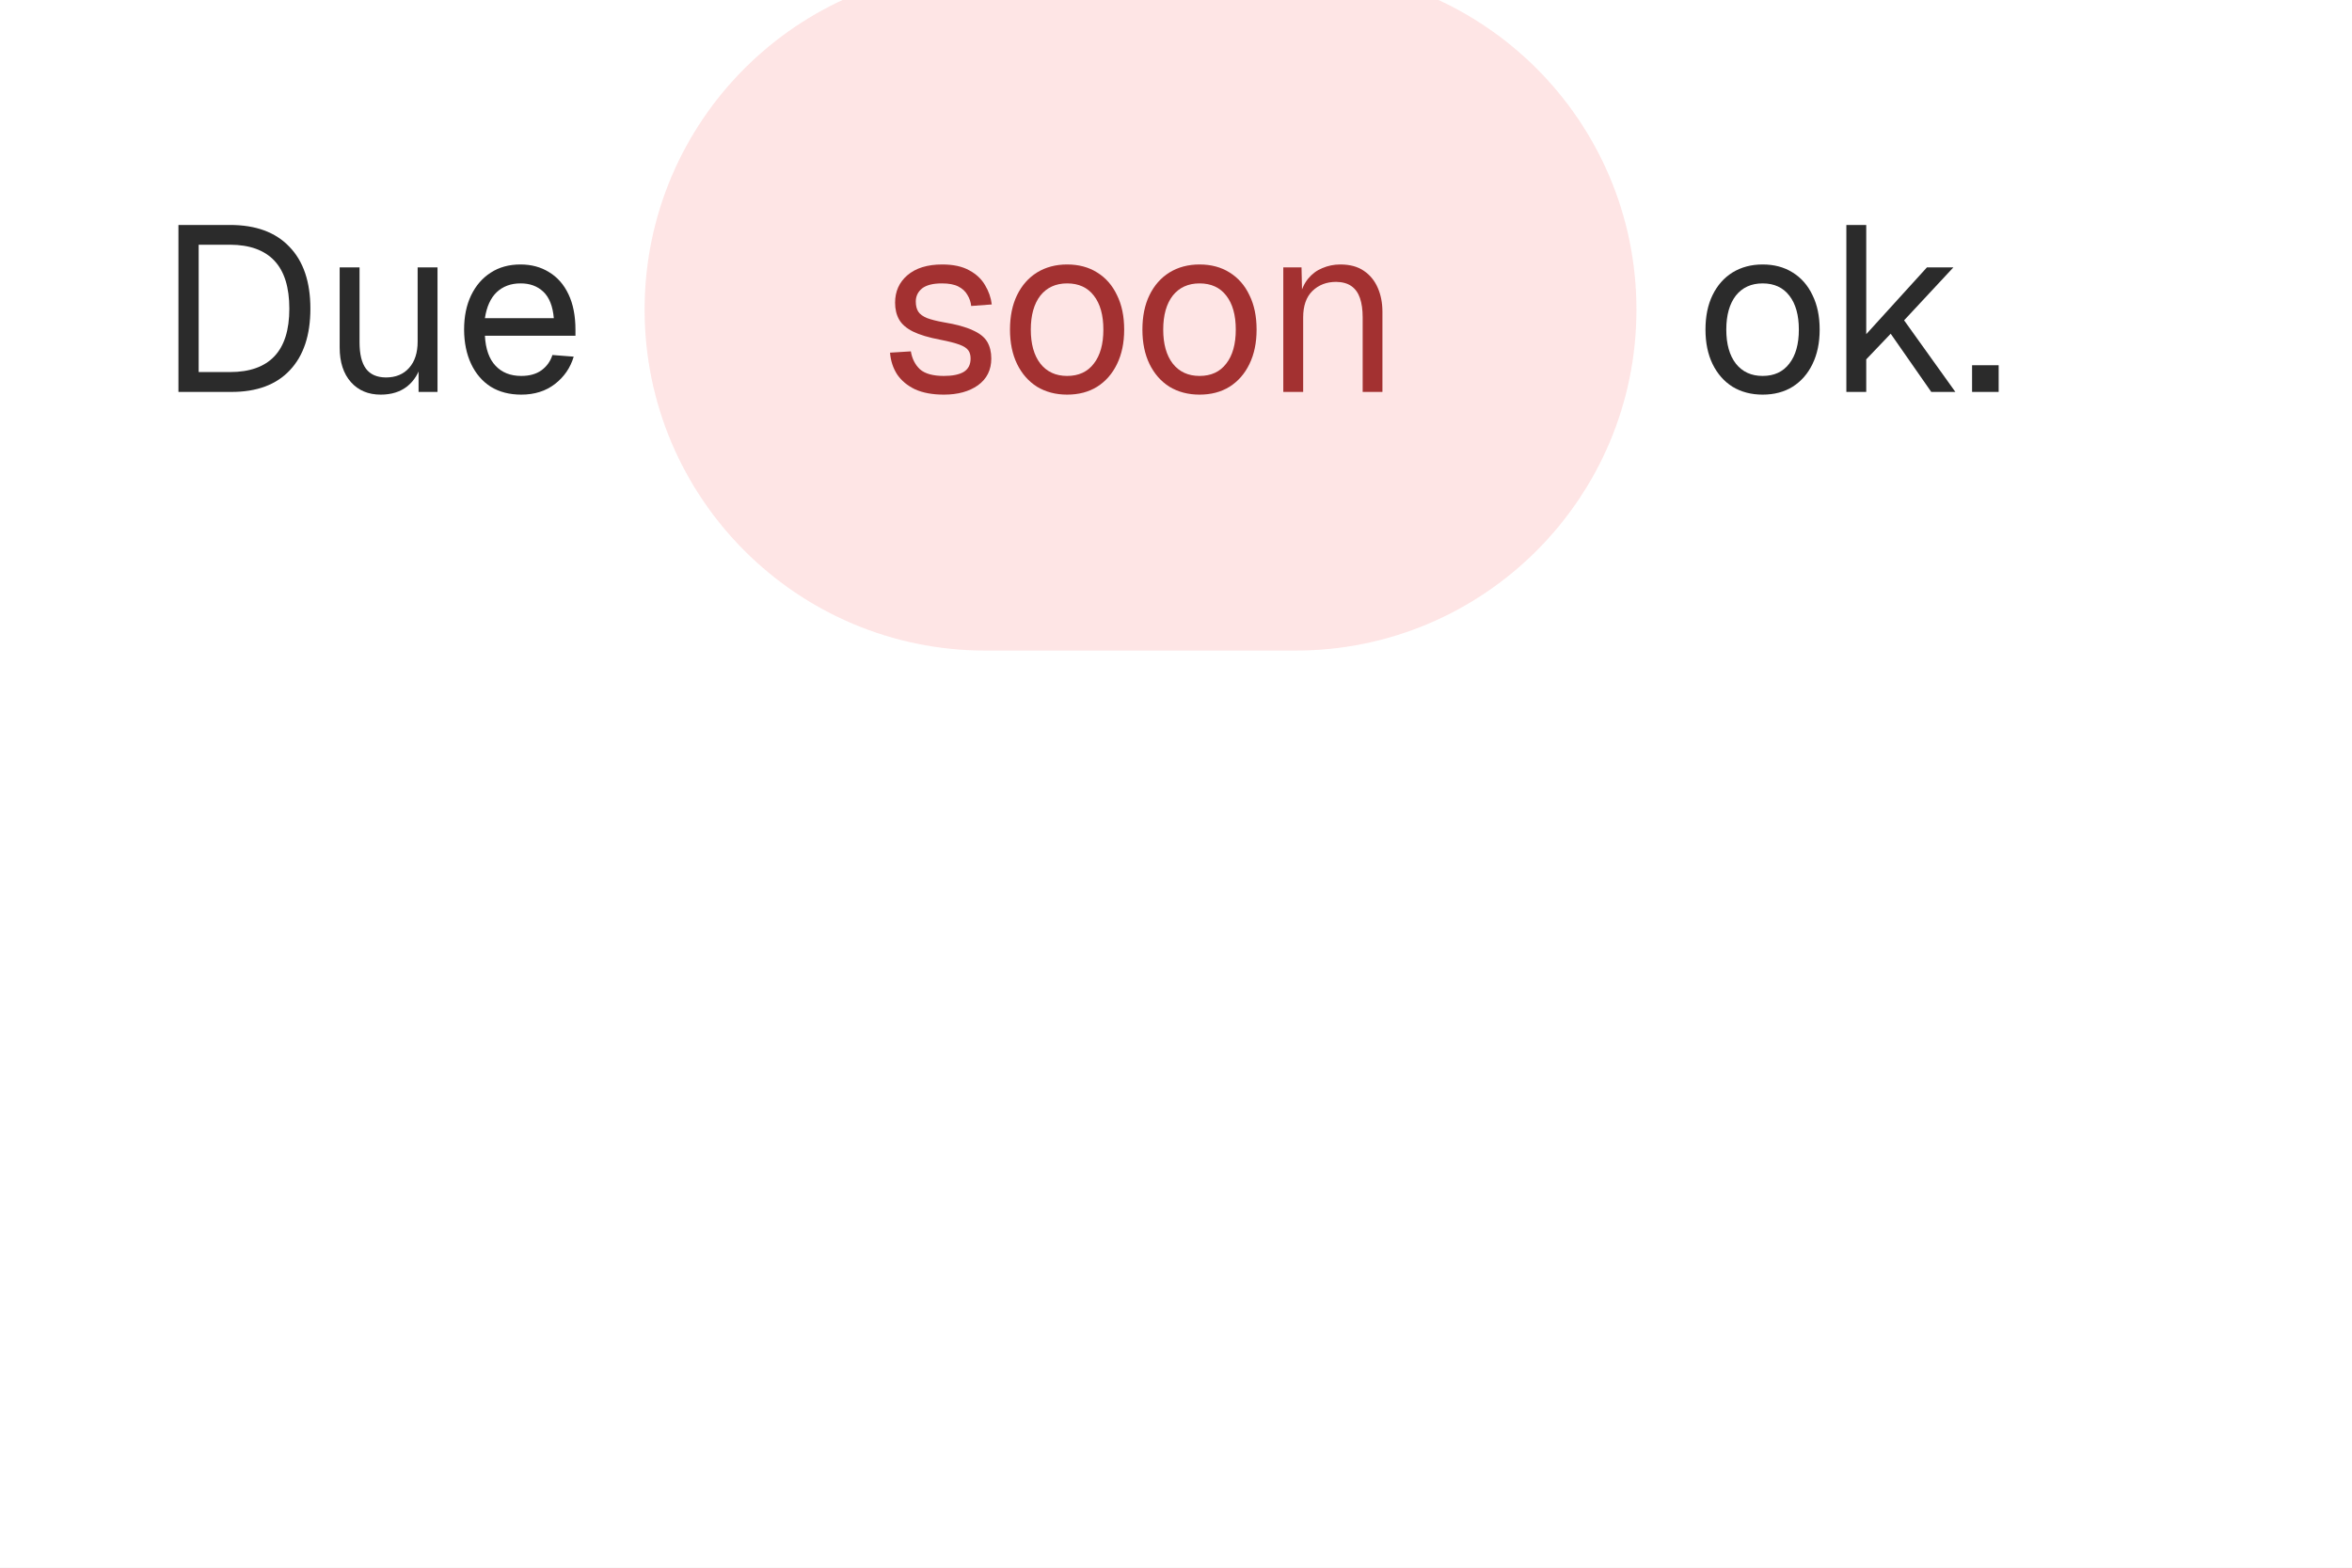
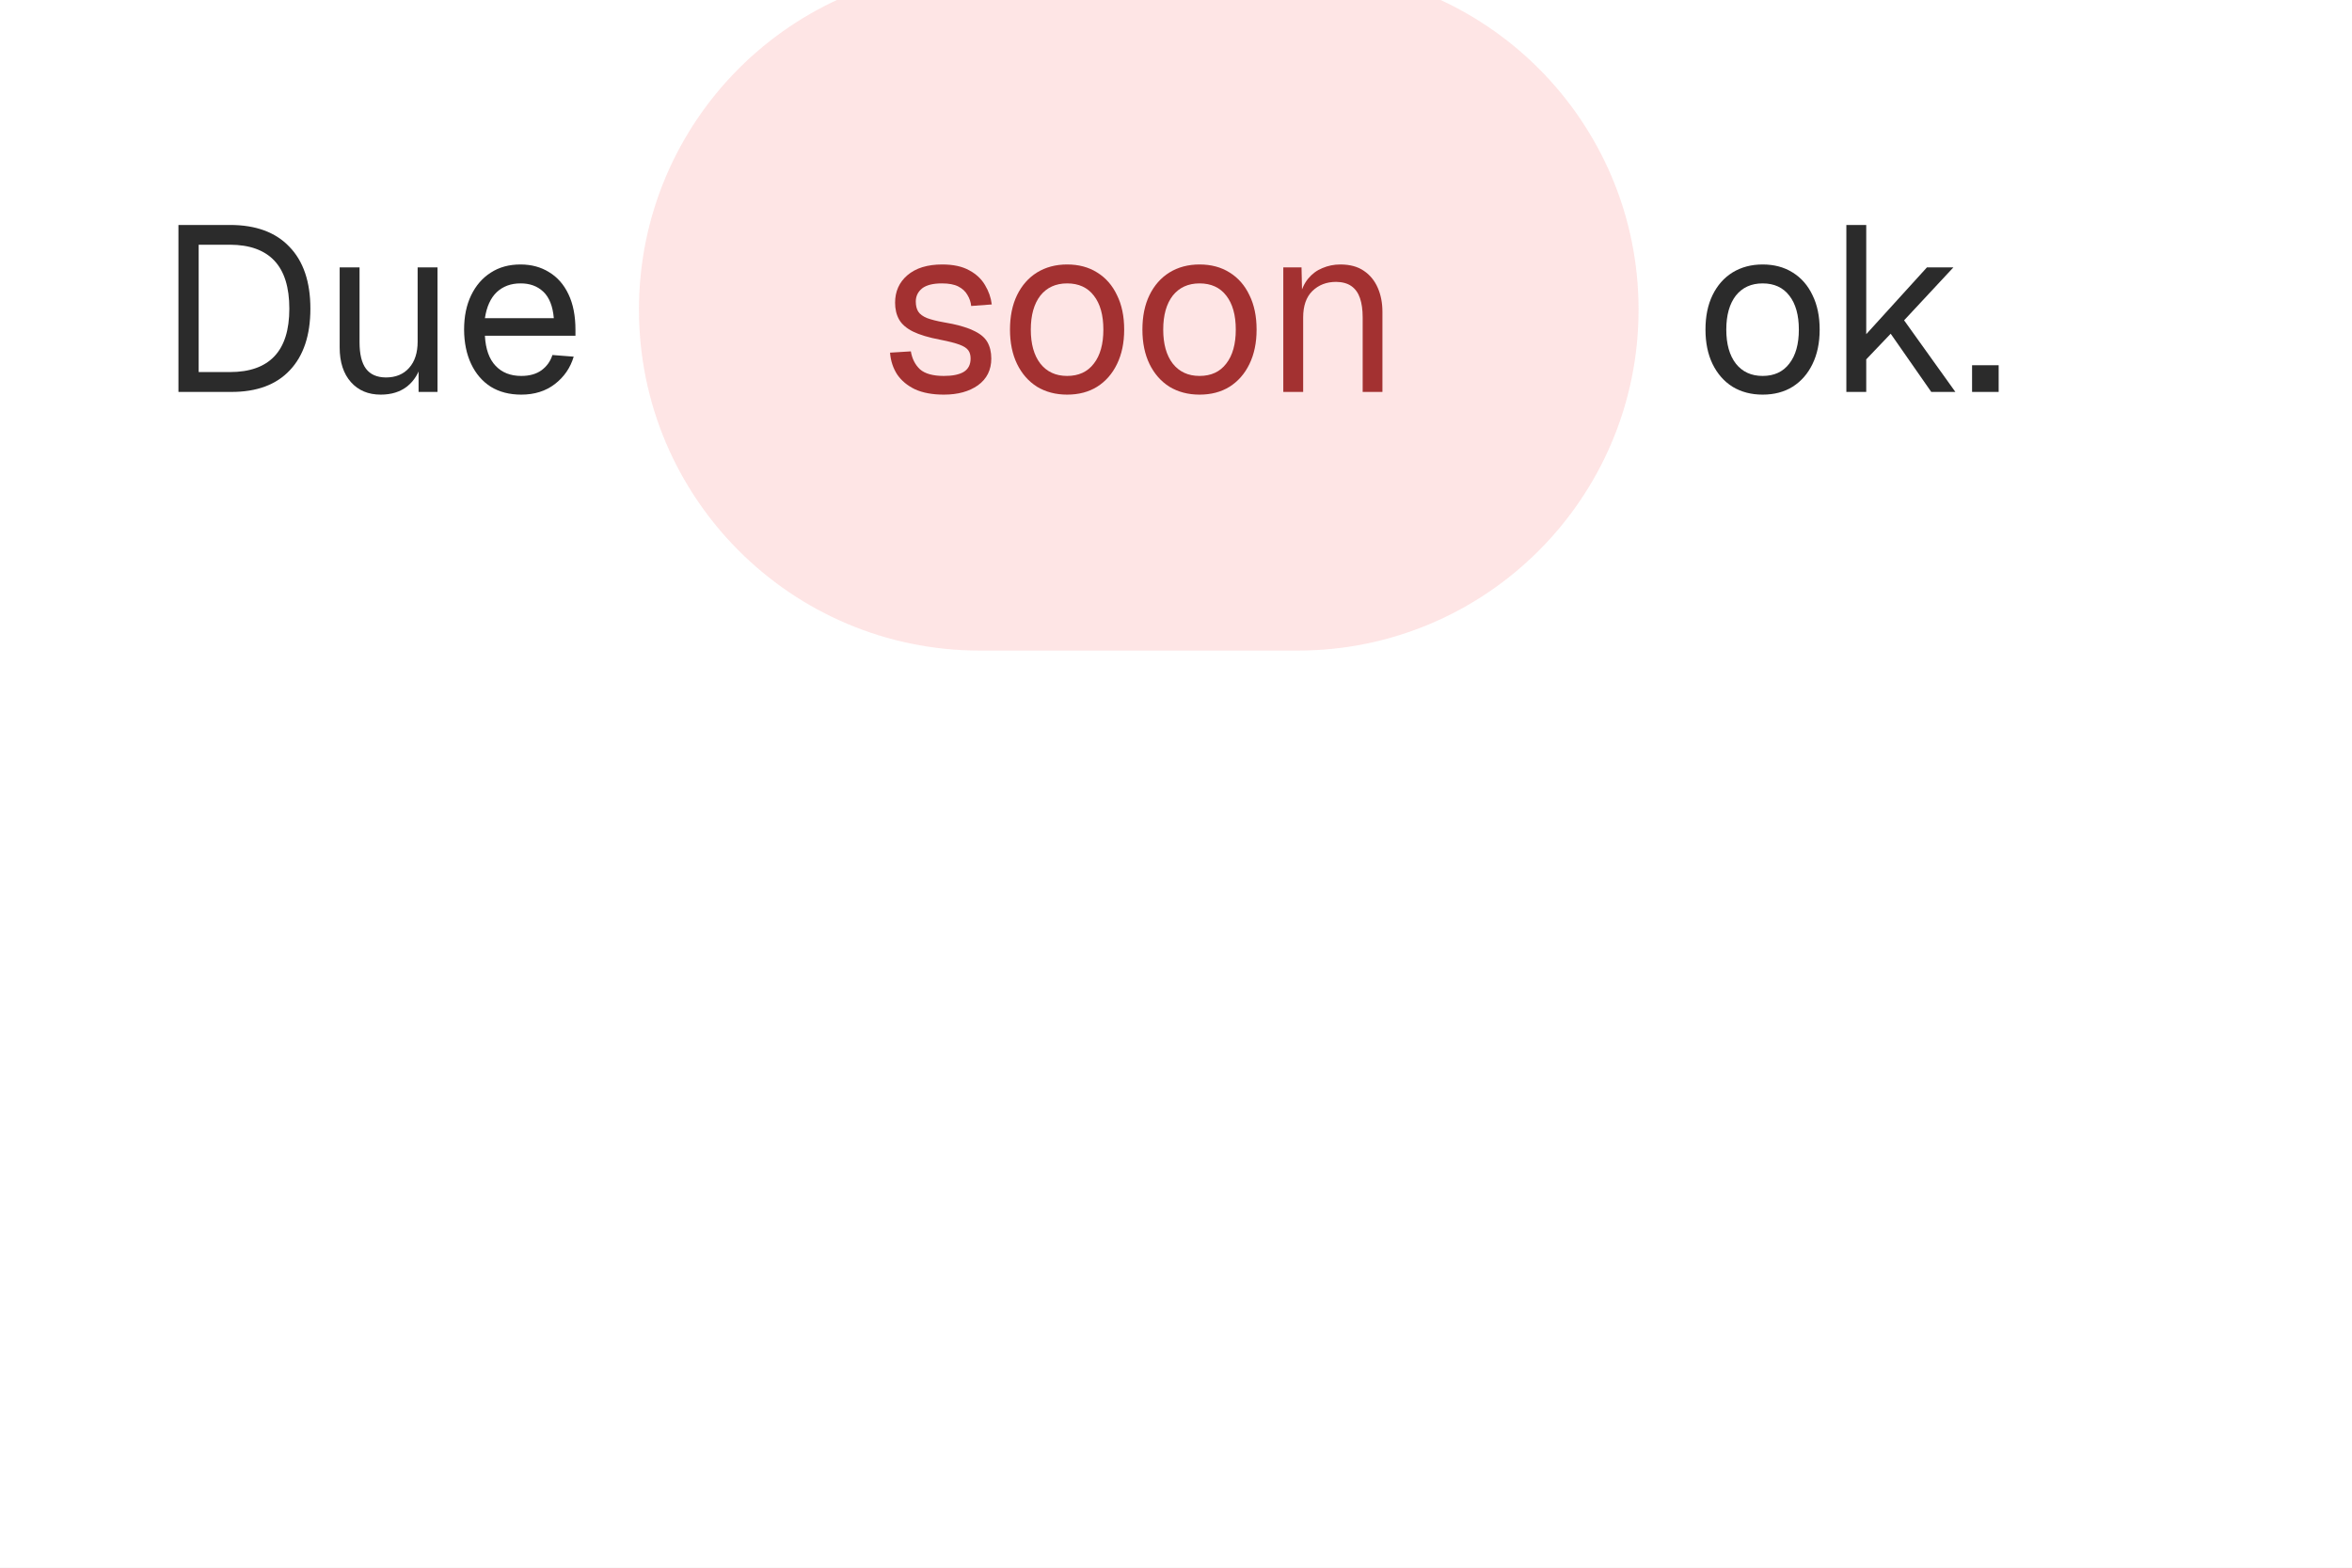
<svg xmlns="http://www.w3.org/2000/svg" width="600" height="400" viewBox="0 0 600 400">
  <rect x="0" y="0" width="600" height="400" fill="#fff" />
  <g transform="matrix(3 0 0 3 40 40)" opacity=".9">
-     <path d="M70.48-16h26.34c16.02 0 29 12.98 29 29s-12.98 29-29 29h-26.34c-16.02 0-29-12.98-29-29s12.98-29 29-29Z" fill="#fee2e2" />
+     <path d="M70-16h27c16.02 0 29 12.98 29 29s-12.98 29-29 29h-27c-16.02 0-29-12.98-29-29s12.98-29 29-29Z" fill="#fee2e2" />
    <g fill="#141414">
      <use href="#g0" x="0" y="20" />
      <use href="#g1" x="13.96" y="20" />
      <use href="#g2" x="25.26" y="20" />
    </g>
    <g fill="#991b1b">
      <use href="#g3" x="61.48" y="20" />
      <use href="#g4" x="71.68" y="20" />
      <use href="#g4" x="82.94" y="20" />
      <use href="#g5" x="94.2" y="20" />
    </g>
    <g fill="#141414">
      <use href="#g4" x="130.82" y="20" />
      <use href="#g6" x="142.08" y="20" />
      <use href="#g7" x="153.48" y="20" />
    </g>
  </g>
  <defs>
    <path id="g0" d="M1.84 0v-14.2h4.39q3.29 0 5.05 1.86 1.78 1.84 1.78 5.26 0 3.39-1.75 5.24-1.73 1.84-4.95 1.84Zm1.72-1.69h2.67q2.5 0 3.77-1.34t1.27-4.05q0-2.73-1.27-4.08t-3.77-1.36h-2.67Z" />
    <path id="g1" d="M5.08.23q-1.58 0-2.53-1.06-.96-1.08-.96-2.95v-6.81h1.69v6.36q0 1.53.55 2.26t1.69.74q1.26 0 1.98-.82.72-.81.72-2.23v-6.31h1.69v10.59h-1.61v-2.63l.26.15q-.33 1.29-1.23 2.01-.89.7-2.25.7Z" />
    <path id="g2" d="M5.73.23q-1.5 0-2.59-.67-1.08-.69-1.67-1.94t-.6-2.92q0-1.68.6-2.92t1.66-1.92q1.07-.7 2.53-.7 1.39 0 2.43.65 1.07.64 1.66 1.89.59 1.24.59 3.02v.5h-7.7q.09 1.7.91 2.56.81.86 2.18.86 1.05 0 1.72-.48.68-.5.93-1.3l1.81.14q-.42 1.42-1.6 2.33-1.17.9-2.86.9Zm-3.09-6.5h5.86q-.13-1.53-.89-2.25t-1.95-.71q-1.22 0-2.02.75-.78.75-1 2.21Z" />
    <path id="g3" d="M5.45.23q-1.45 0-2.45-.45-.98-.47-1.52-1.26-.53-.82-.61-1.86l1.77-.11q.16.95.78 1.53.64.56 2.03.56 1.1 0 1.68-.34.59-.36.59-1.14 0-.43-.19-.69-.19-.28-.75-.49t-1.64-.42q-1.48-.28-2.33-.7-.83-.42-1.17-1.02t-.34-1.43q0-1.43 1.04-2.33 1.07-.92 2.97-.92 1.41 0 2.3.5.89.48 1.34 1.26.47.78.57 1.64l-1.75.13q-.05-.5-.32-.94-.25-.45-.78-.72-.51-.26-1.39-.26-1.14 0-1.69.43-.53.44-.53 1.11 0 .53.21.86t.75.55q.53.2 1.43.36 1.57.26 2.44.67.89.39 1.24.98t.35 1.43q0 1.46-1.14 2.28-1.12.79-2.89.79Z" />
    <path id="g4" d="M5.73.23q-1.45 0-2.56-.67-1.09-.69-1.7-1.94-.6-1.24-.6-2.92 0-1.7.6-2.93.61-1.25 1.7-1.93 1.11-.68 2.56-.68 1.47 0 2.55.68 1.1.68 1.69 1.93.61 1.23.61 2.93 0 1.68-.61 2.93-.6 1.24-1.69 1.93-1.08.67-2.55.67Zm0-1.59q1.47 0 2.27-1.05.81-1.04.81-2.89t-.81-2.89q-.8-1.04-2.27-1.04-1.45 0-2.28 1.04-.81 1.05-.81 2.89t.81 2.89q.83 1.05 2.28 1.05Z" />
    <path id="g5" d="M1.59 0v-10.59h1.55l.06 2.68-.2-.17q.2-.94.7-1.55t1.21-.9q.72-.31 1.53-.31 1.22 0 2 .54.79.53 1.19 1.46.39.9.39 2.03v6.81h-1.68v-6.34q0-.97-.23-1.64t-.73-1.02-1.3-.36q-1.22 0-2.02.78-.78.77-.78 2.24v6.34Z" />
    <path id="g6" d="M1.59 0v-14.2h1.69v9.29l5.16-5.68h2.25l-4.19 4.5 4.36 6.09h-2.05l-3.45-4.95-2.08 2.18v2.77Z" />
    <path id="g7" d="M.88 0v-2.27h2.26v2.27Z" />
  </defs>
</svg>
